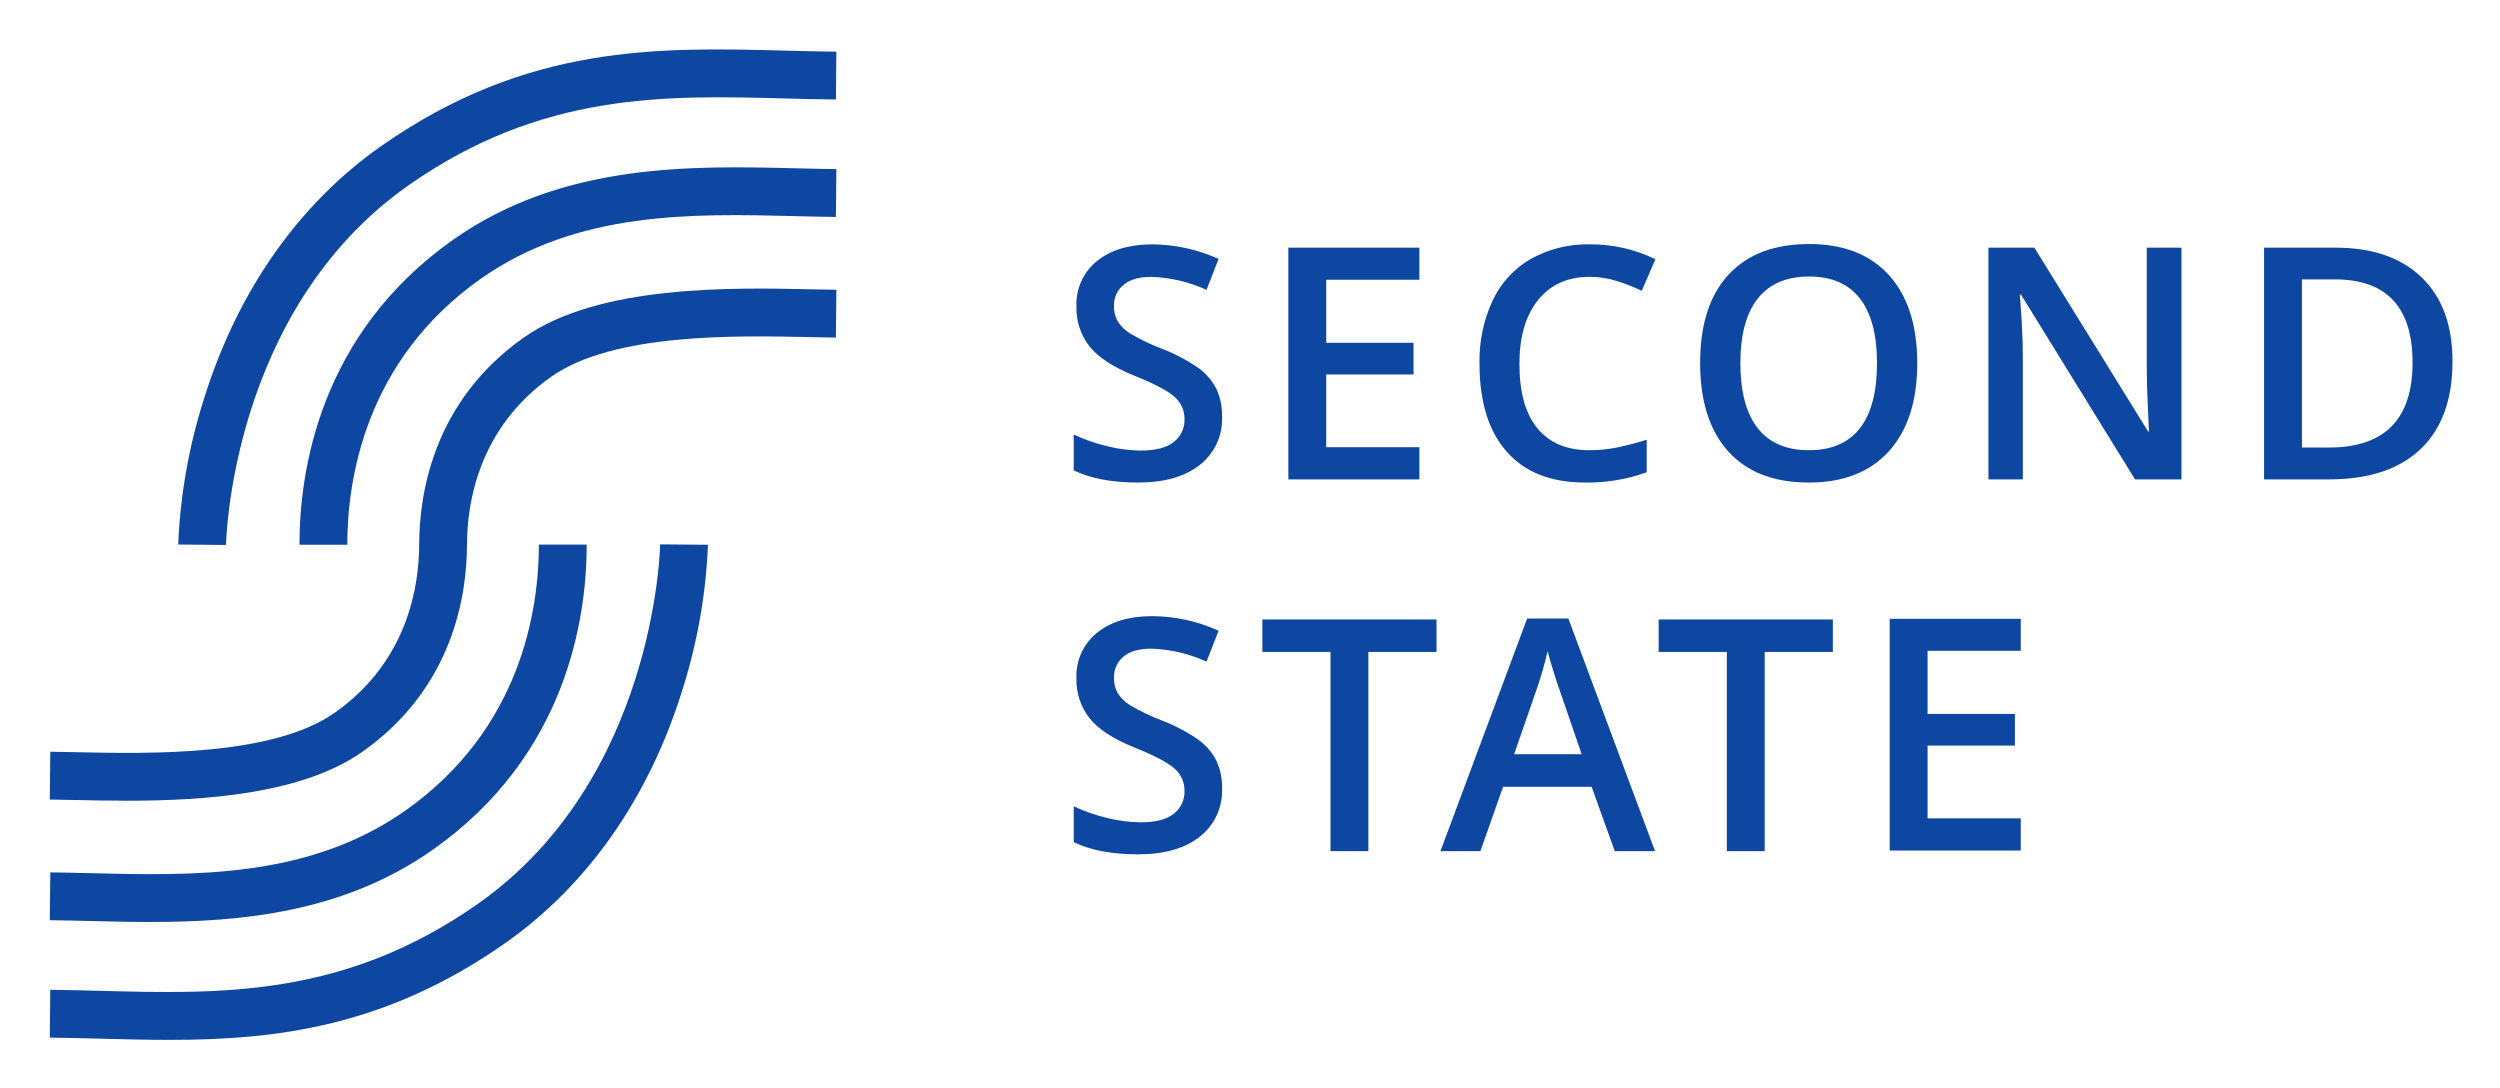
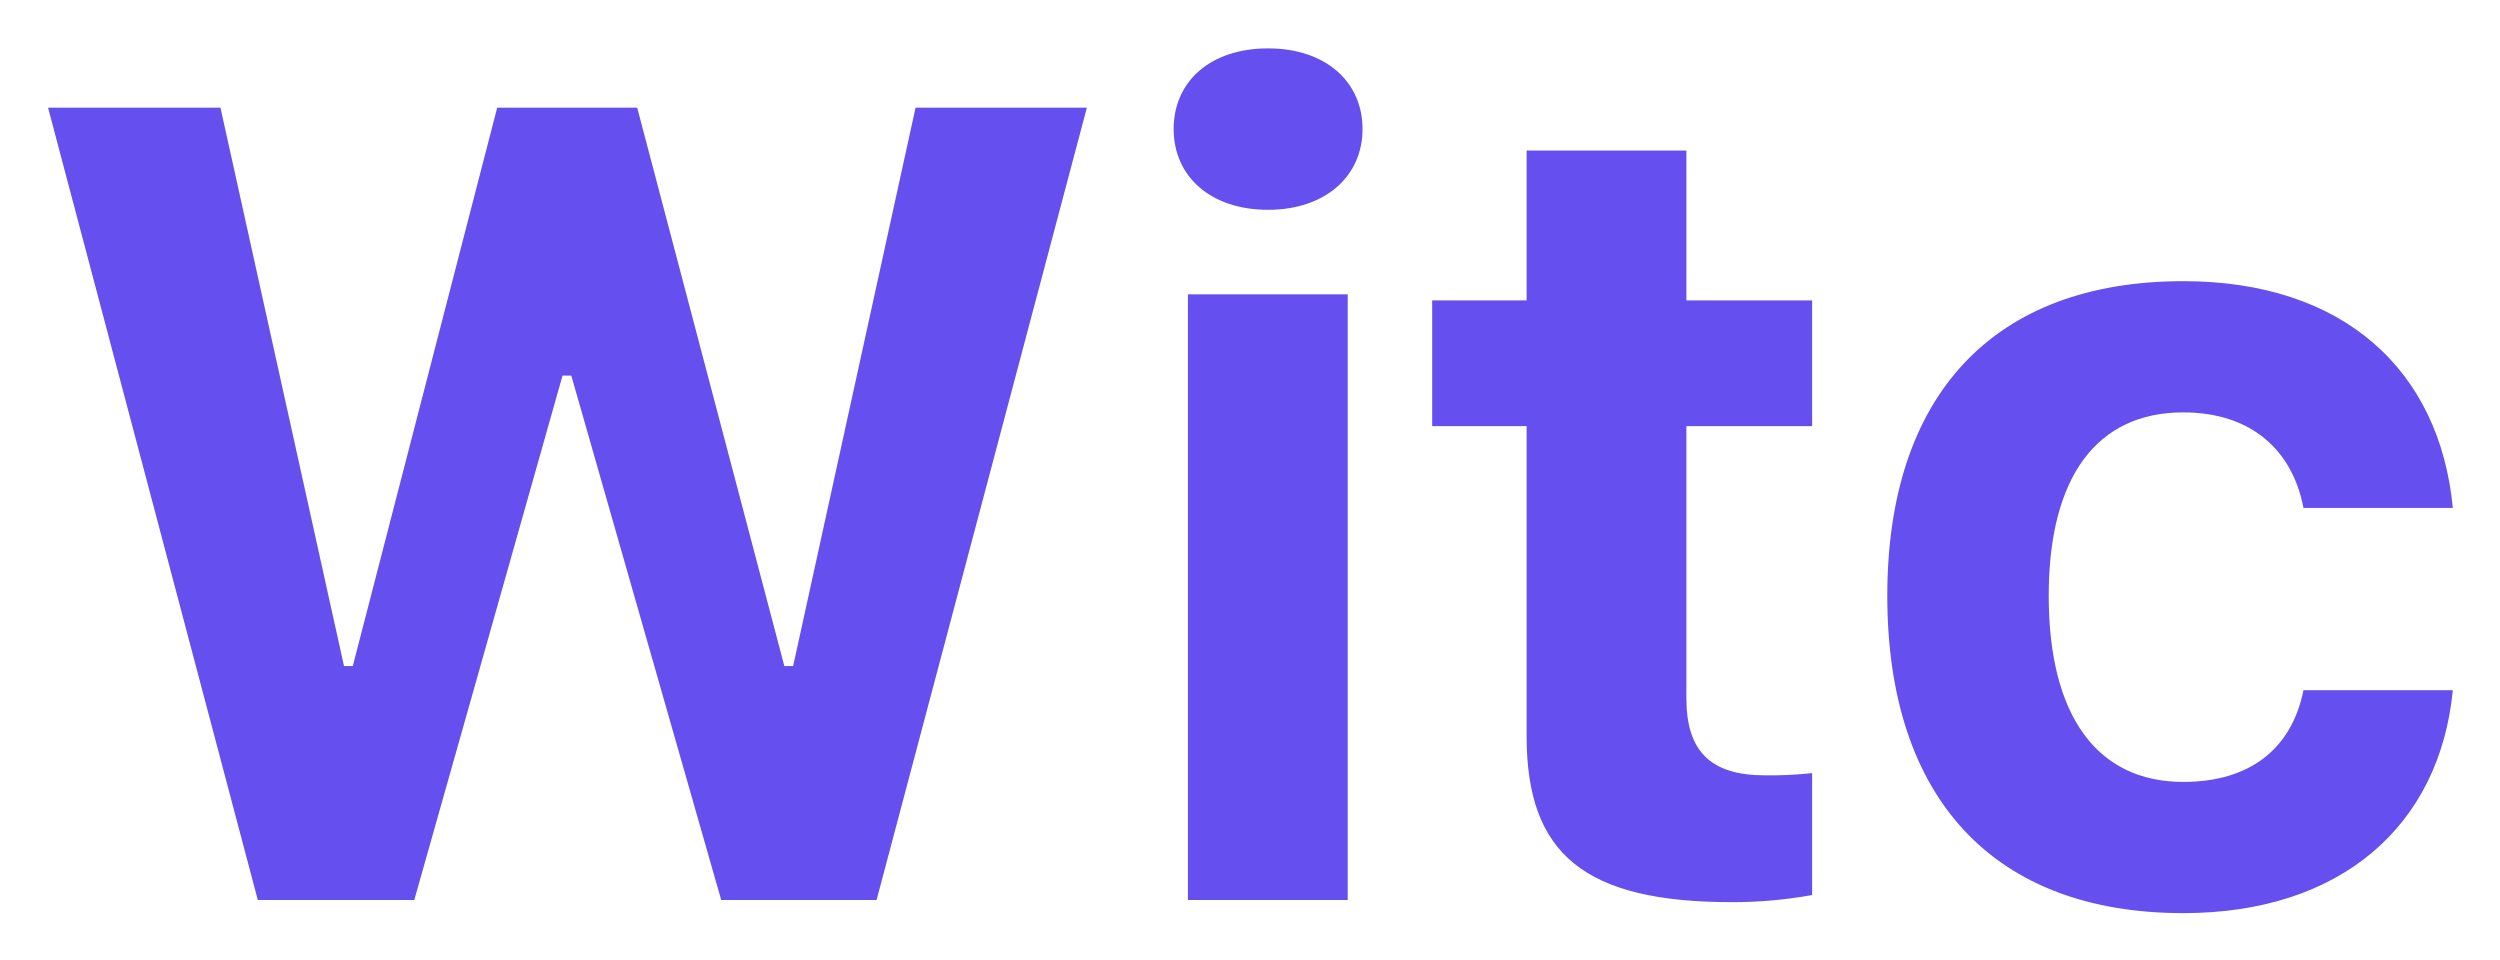
- <svg xmlns="http://www.w3.org/2000/svg" role="img" viewBox="-6.12 13.38 604.24 262.74">
-   <defs>
-     <style>.cls-1{fill:#0d47a1}</style>
-   </defs>
-   <path d="M92.679 58.126c32.109-22.491 61.899-21.709 90.713-20.956 4.108.108 8.356.219 12.524.26l.111-11.559c-4.073-.039-8.272-.149-12.333-.256-30.679-.804-62.414-1.635-97.647 23.044-19.917 13.951-34.722 35.028-42.816 60.951a134.071 134.071 0 0 0-6.281 35.38l11.559.106c.006-.564 1.118-56.813 44.169-86.969z" class="cls-1" />
-   <path d="M103.477 71.269c-32.381 22.784-37.217 55.998-37.217 73.769h11.559c0-15.53 4.198-44.536 32.31-64.316 23.311-16.402 51.248-15.715 75.899-15.108 3.435.085 6.679.164 9.883.198l.121-11.559c-3.123-.032-6.327-.111-9.719-.194-25.129-.618-56.403-1.388-82.836 17.21z" class="cls-1" />
-   <path d="M120.493 94.952c-21.986 15.47-25.285 37.984-25.291 50.051h-.016c0 9.818-2.649 28.152-20.385 40.633-15.02 10.567-44.756 9.928-62.523 9.547-2.267-.049-4.363-.094-6.243-.114l-.121 11.559c1.842.019 3.895.063 6.116.11 3.736.081 7.96.172 12.478.172 18.683 0 42.351-1.554 56.945-11.822 21.986-15.47 25.285-37.984 25.291-50.051h.016c0-9.818 2.649-28.152 20.385-40.633C142.162 93.838 171.899 94.477 189.668 94.858c2.267.049 4.363.094 6.243.114l.121-11.559c-1.842-.019-3.895-.063-6.116-.11-19.188-.414-51.299-1.102-69.423 11.65zM109.268 231.916c-32.109 22.491-61.9 21.707-90.713 20.956-4.108-.108-8.356-.219-12.524-.26l-.111 11.559c4.073.039 8.272.149 12.333.256 5.478.144 10.984.288 16.543.288 25.577 0 52.161-3.059 81.103-23.332 19.917-13.951 34.722-35.028 42.816-60.951a134.071 134.071 0 0 0 6.281-35.38l-11.559-.106c-.006.564-1.118 56.813-44.169 86.969z" class="cls-1" />
-   <path d="M30.215 236.218c22.007 0 46.737-2.306 68.254-17.446 32.381-22.784 37.217-55.998 37.217-73.769h-11.559c0 15.53-4.198 44.536-32.31 64.316C68.507 225.721 40.568 225.034 15.917 224.428c-3.434-.085-6.678-.164-9.881-.198l-.121 11.559c3.122.032 6.326.111 9.717.194 4.674.115 9.555.235 14.583.235zm259.034-122.18a14.096 14.096 0 0 1-5.401 11.722q-5.401 4.251-14.9 4.251-9.5 0-15.552-2.949v-8.656a42.231 42.231 0 0 0 8.139 2.834 34.513 34.513 0 0 0 8.025 1.034q5.439 0 8.024-2.069a6.743 6.743 0 0 0 2.586-5.554 6.963 6.963 0 0 0-2.375-5.325q-2.376-2.183-9.806-5.17-7.661-3.103-10.801-7.086a14.992 14.992 0 0 1-3.141-9.576 13.411 13.411 0 0 1 4.979-11.032q4.98-4.021 13.368-4.022a39.269 39.269 0 0 1 16.011 3.525l-2.911 7.469a34.996 34.996 0 0 0-13.33-3.14q-4.443 0-6.742 1.934a6.354 6.354 0 0 0-2.298 5.113 7.2 7.2 0 0 0 .919 3.734 9.399 9.399 0 0 0 3.026 2.931 51.31 51.31 0 0 0 7.585 3.639 41.501 41.501 0 0 1 9.039 4.788 14.081 14.081 0 0 1 4.214 5.018 15.096 15.096 0 0 1 1.34 6.588zm47.695 15.207h-31.678V73.245h31.678v7.738h-22.523v15.244h21.105v7.661h-21.105v17.582h22.523zm41.107-48.952q-7.893 0-12.411 5.592-4.519 5.592-4.519 15.435 0 10.306 4.348 15.59 4.346 5.286 12.583 5.286a33.04 33.04 0 0 0 6.894-.709q3.333-.709 6.934-1.819v7.852a42.028 42.028 0 0 1-14.94 2.49q-12.295 0-18.883-7.449-6.589-7.451-6.589-21.317a34.451 34.451 0 0 1 3.198-15.283 22.823 22.823 0 0 1 9.25-10.036 27.992 27.992 0 0 1 14.211-3.486 35.267 35.267 0 0 1 15.858 3.601l-3.294 7.622a49.22 49.22 0 0 0-5.995-2.355 21.594 21.594 0 0 0-6.645-1.015zm79.221 20.875q0 13.674-6.837 21.259-6.837 7.583-19.363 7.583-12.679 0-19.477-7.527-6.8-7.527-6.8-21.392 0-13.866 6.838-21.298 6.837-7.43 19.516-7.431 12.487 0 19.305 7.546 6.818 7.546 6.818 21.259zm-42.748 0q0 10.341 4.176 15.685 4.174 5.344 12.371 5.344 8.16 0 12.316-5.286 4.155-5.286 4.155-15.743 0-10.304-4.118-15.628-4.118-5.324-12.276-5.325-8.237 0-12.429 5.325-4.195 5.324-4.195 15.628zm106.607 28.077H509.909l-27.541-44.624h-.306l.191 2.49q.537 7.124.536 13.023v29.111h-8.312V73.245h11.109l27.465 44.395h.23q-.077-.881-.307-6.416-.229-5.536-.23-8.638V73.245h8.389zm65.507-28.536q0 13.866-7.7 21.201-7.699 7.337-22.178 7.336H541.095V73.245h17.314q13.366 0 20.799 7.201 7.43 7.203 7.431 20.263zm-9.653.306q0-20.108-18.807-20.11h-7.93v40.641h6.512q20.225 0 20.225-20.531zM289.25 203.896a14.096 14.096 0 0 1-5.401 11.722q-5.401 4.251-14.9 4.251-9.5 0-15.552-2.949v-8.656a42.231 42.231 0 0 0 8.139 2.834 34.513 34.513 0 0 0 8.025 1.034q5.439 0 8.024-2.069a6.743 6.743 0 0 0 2.586-5.554 6.963 6.963 0 0 0-2.375-5.325q-2.376-2.183-9.806-5.17-7.661-3.103-10.801-7.086a14.992 14.992 0 0 1-3.141-9.576 13.411 13.411 0 0 1 4.979-11.032q4.98-4.021 13.368-4.022a39.269 39.269 0 0 1 16.011 3.525l-2.911 7.469a34.996 34.996 0 0 0-13.33-3.14q-4.443 0-6.742 1.934a6.354 6.354 0 0 0-2.298 5.113 7.2 7.2 0 0 0 .919 3.734 9.399 9.399 0 0 0 3.026 2.931 51.31 51.31 0 0 0 7.585 3.639 41.502 41.502 0 0 1 9.039 4.788 14.081 14.081 0 0 1 4.214 5.018 15.096 15.096 0 0 1 1.34 6.588zm35.361 15.207h-9.155v-48.148h-16.47v-7.853h42.096v7.853h-16.471zm59.557 0l-5.592-15.552h-21.411l-5.479 15.552h-9.652l20.953-56.231h9.958l20.953 56.231zm-8.006-23.442l-5.248-15.244q-.575-1.532-1.59-4.827-1.015-3.295-1.398-4.827a85.876 85.876 0 0 1-3.025 10.304l-5.056 14.594zm44.237 23.442H411.244v-48.148h-16.471v-7.853H436.87v7.853h-16.471zm61.89-.157h-31.678v-56.001h31.678v7.738h-22.523v15.244h21.105v7.661h-21.105v17.582h22.523z" class="cls-1" />
+ <svg xmlns="http://www.w3.org/2000/svg" role="img" viewBox="8.12 64.12 1189.76 456.76">
+   <path fill="#654fef" fill-rule="evenodd" d="M275.828 242.879h4.181l71.334 249.539h73.947l100.077-377.052h-81.525l-58.269 265.739h-4.181l-70.028-265.739h-66.631l-68.721 265.739h-4.181l-58.792-265.739H30.992l99.816 377.052h74.469zm297.631 249.539H649.5V204.207h-76.041v288.211zm38.15-328.451c27.174 0 44.943-15.939 44.943-38.411 0-22.732-17.769-38.41-44.943-38.41-27.437 0-44.944 15.678-44.944 38.41 0 22.472 17.507 38.411 44.944 38.411zm123.036-28.22v71.334H689.7v59.837h44.943v147.633c0 56.179 27.7 78.912 97.725 78.912a212.3 212.3 0 0 0 38.149-3.4v-58.005a185.28 185.28 0 0 1-22.471 1.045c-25.869 0-37.366-11.5-37.366-36.581v-129.6h59.837v-59.841h-59.835v-71.334h-76.037zm440.785 170.1c-6.27-65.586-52-107.916-128.3-107.916-90.147 0-140.839 54.088-140.839 149.723 0 96.68 50.953 151.03 140.839 151.03 74.99 0 122.03-41.546 128.3-106.087h-71.08c-5.74 28.482-26.13 43.637-57.22 43.637-40.76 0-64.018-31.094-64.018-88.58 0-56.7 23-87.273 64.018-87.273 32.4 0 52 18.029 57.22 45.466h71.08z" />
</svg>
